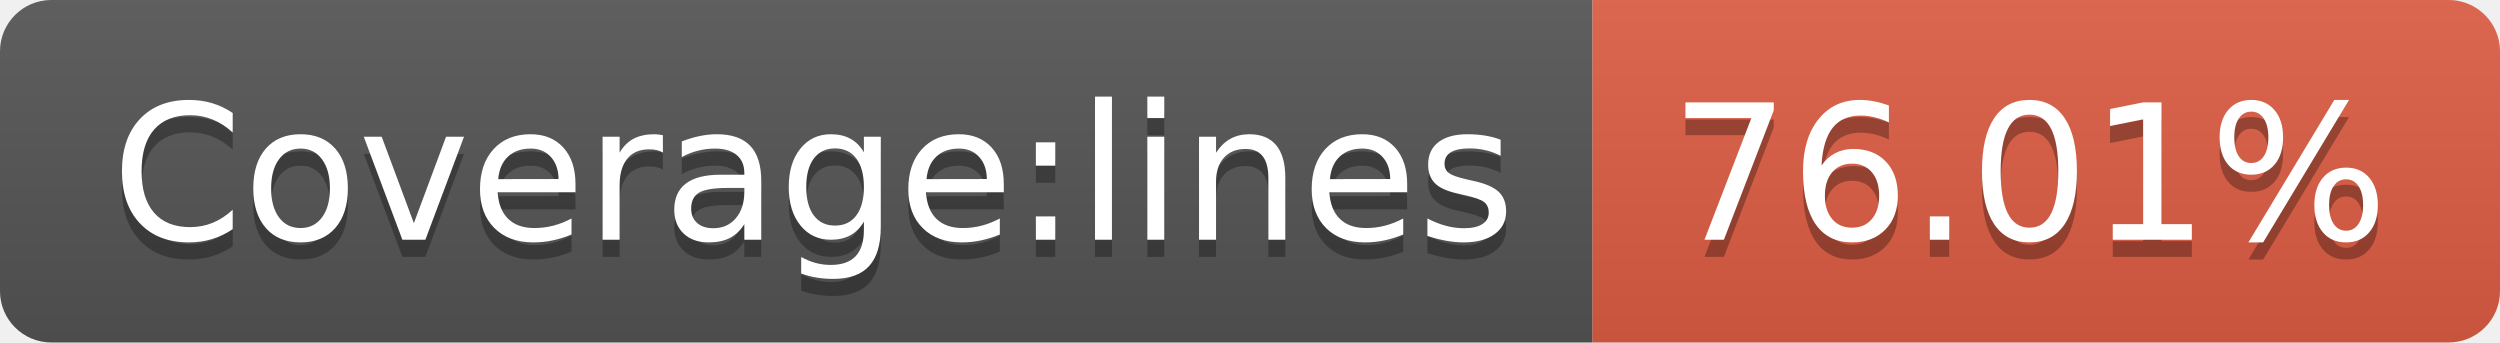
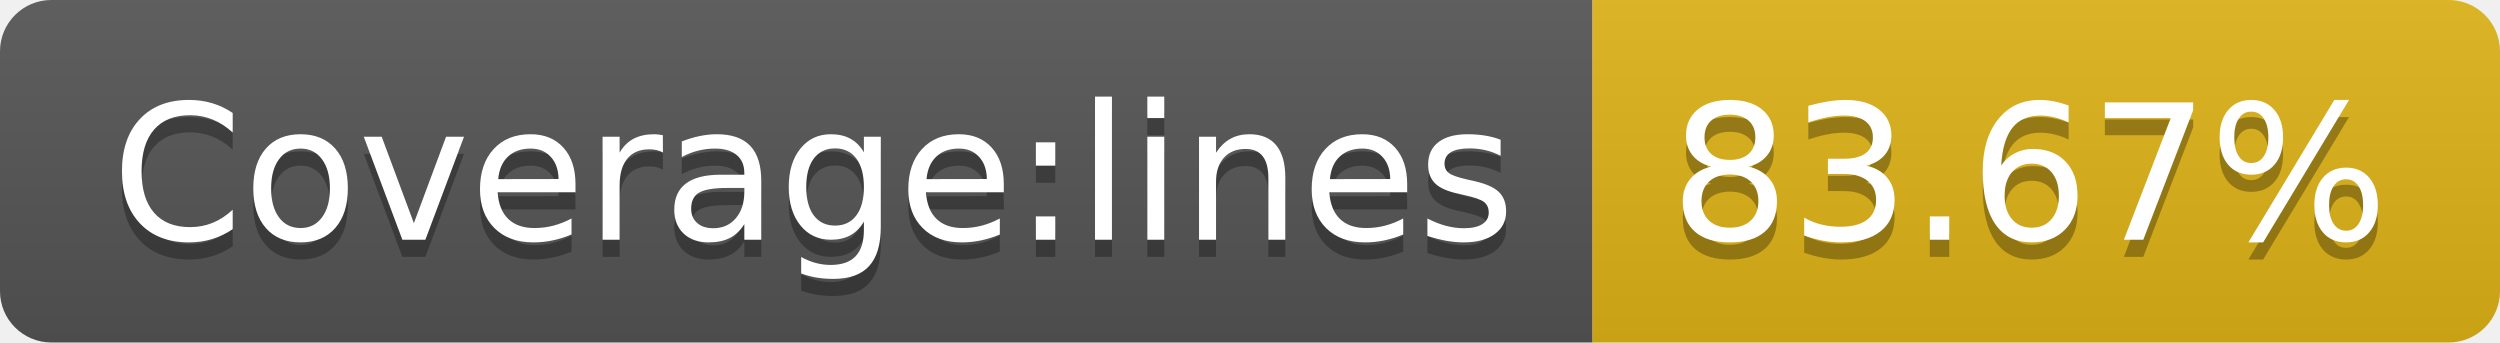
- <svg xmlns="http://www.w3.org/2000/svg" width="146" height="20" role="img" aria-label="Coverage:lines: 76.01%">
+ <svg xmlns="http://www.w3.org/2000/svg" width="146" height="20" role="img" aria-label="Coverage:lines: 83.67%">
  <linearGradient id="s" x2="0" y2="100%">
    <stop offset="0" stop-color="#bbb" stop-opacity=".1" />
    <stop offset="1" stop-opacity=".1" />
  </linearGradient>
  <clipPath id="r">
    <rect width="146" height="20" rx="3" fill="#fff" />
  </clipPath>
  <g clip-path="url(#r)">
    <rect width="93" height="20" fill="#555" />
-     <rect x="93" width="53" height="20" fill="#e05d44" />
+     <rect x="93" width="53" height="20" fill="#dfb317" />
    <rect width="146" height="20" fill="url(#s)" />
  </g>
  <g fill="#fff" text-anchor="middle" font-family="Verdana,Geneva,DejaVu Sans,sans-serif" text-rendering="geometricPrecision" font-size="110">
    <text aria-hidden="true" x="475" y="150" fill="#010101" fill-opacity=".3" transform="scale(.1)" textLength="830">Coverage:lines</text>
    <text x="475" y="140" transform="scale(.1)" fill="#fff" textLength="830">Coverage:lines</text>
-     <text aria-hidden="true" x="1185" y="150" fill="#010101" fill-opacity=".3" transform="scale(.1)" textLength="430">76.01%</text>
-     <text x="1185" y="140" transform="scale(.1)" fill="#fff" textLength="430">76.01%</text>
+     <text aria-hidden="true" x="1185" y="150" fill="#010101" fill-opacity=".3" transform="scale(.1)" textLength="430">83.67%</text>
+     <text x="1185" y="140" transform="scale(.1)" fill="#fff" textLength="430">83.67%</text>
  </g>
</svg>
